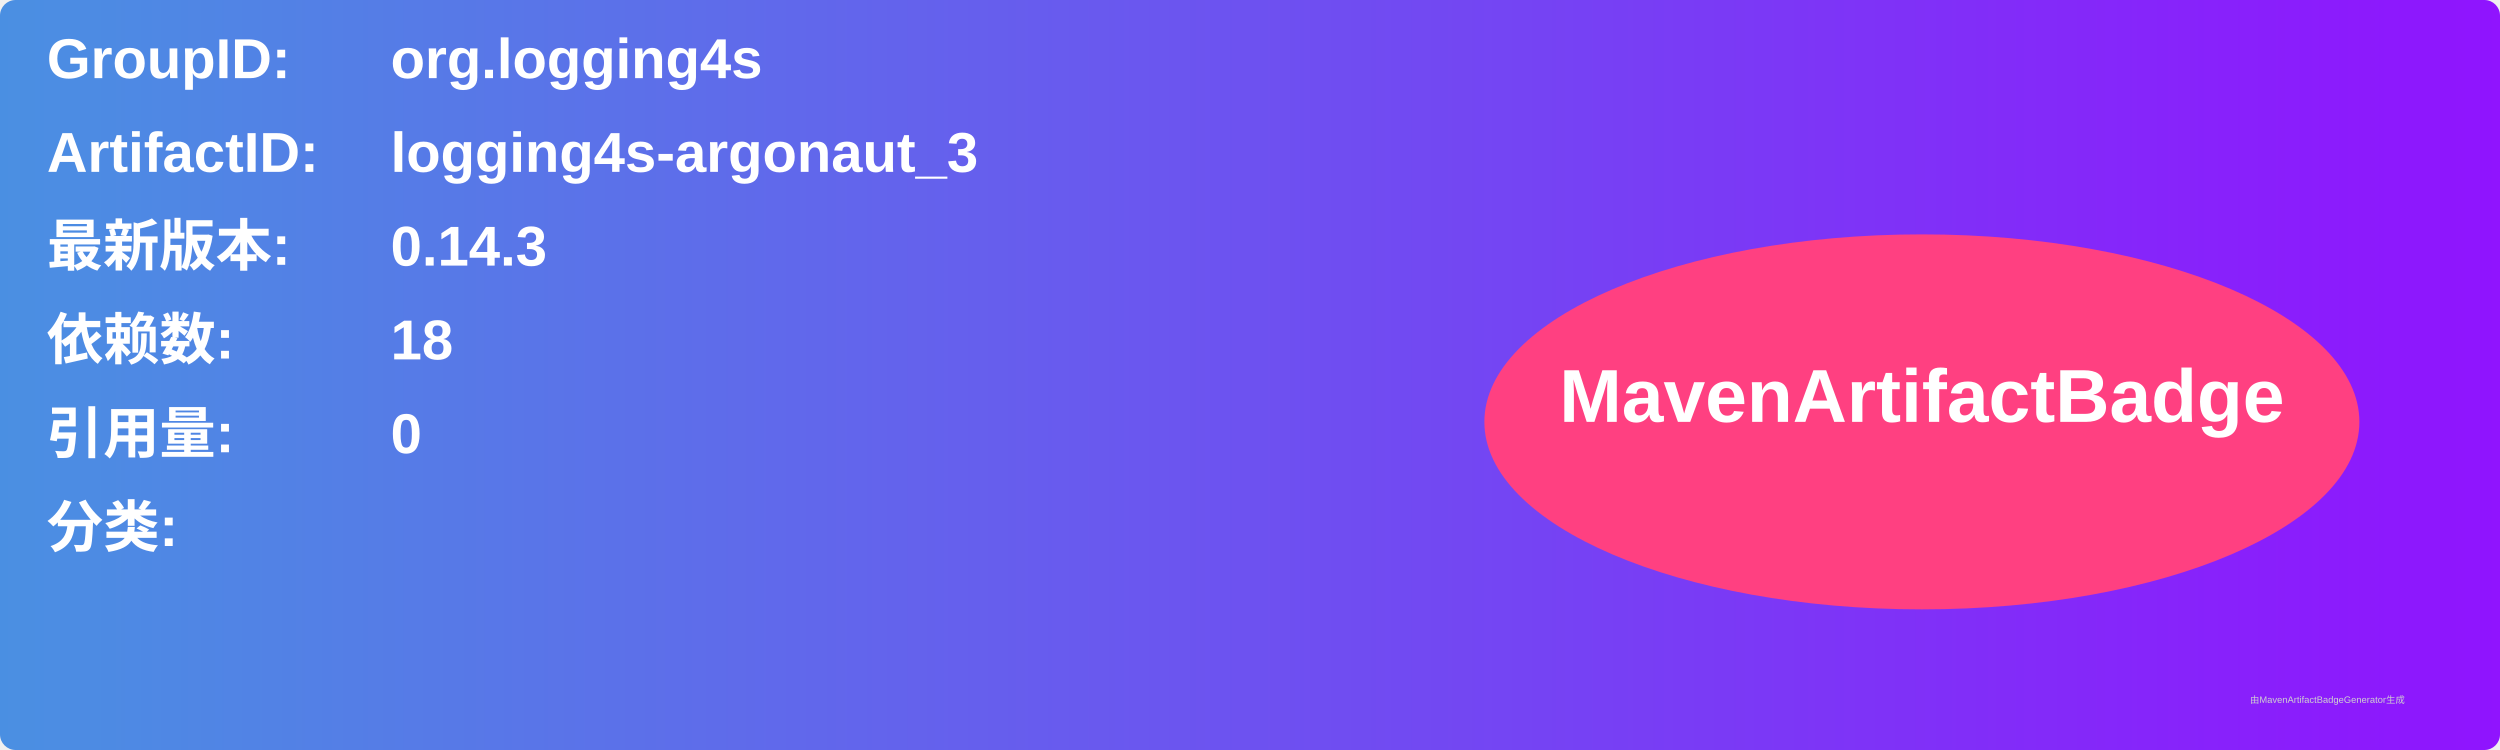
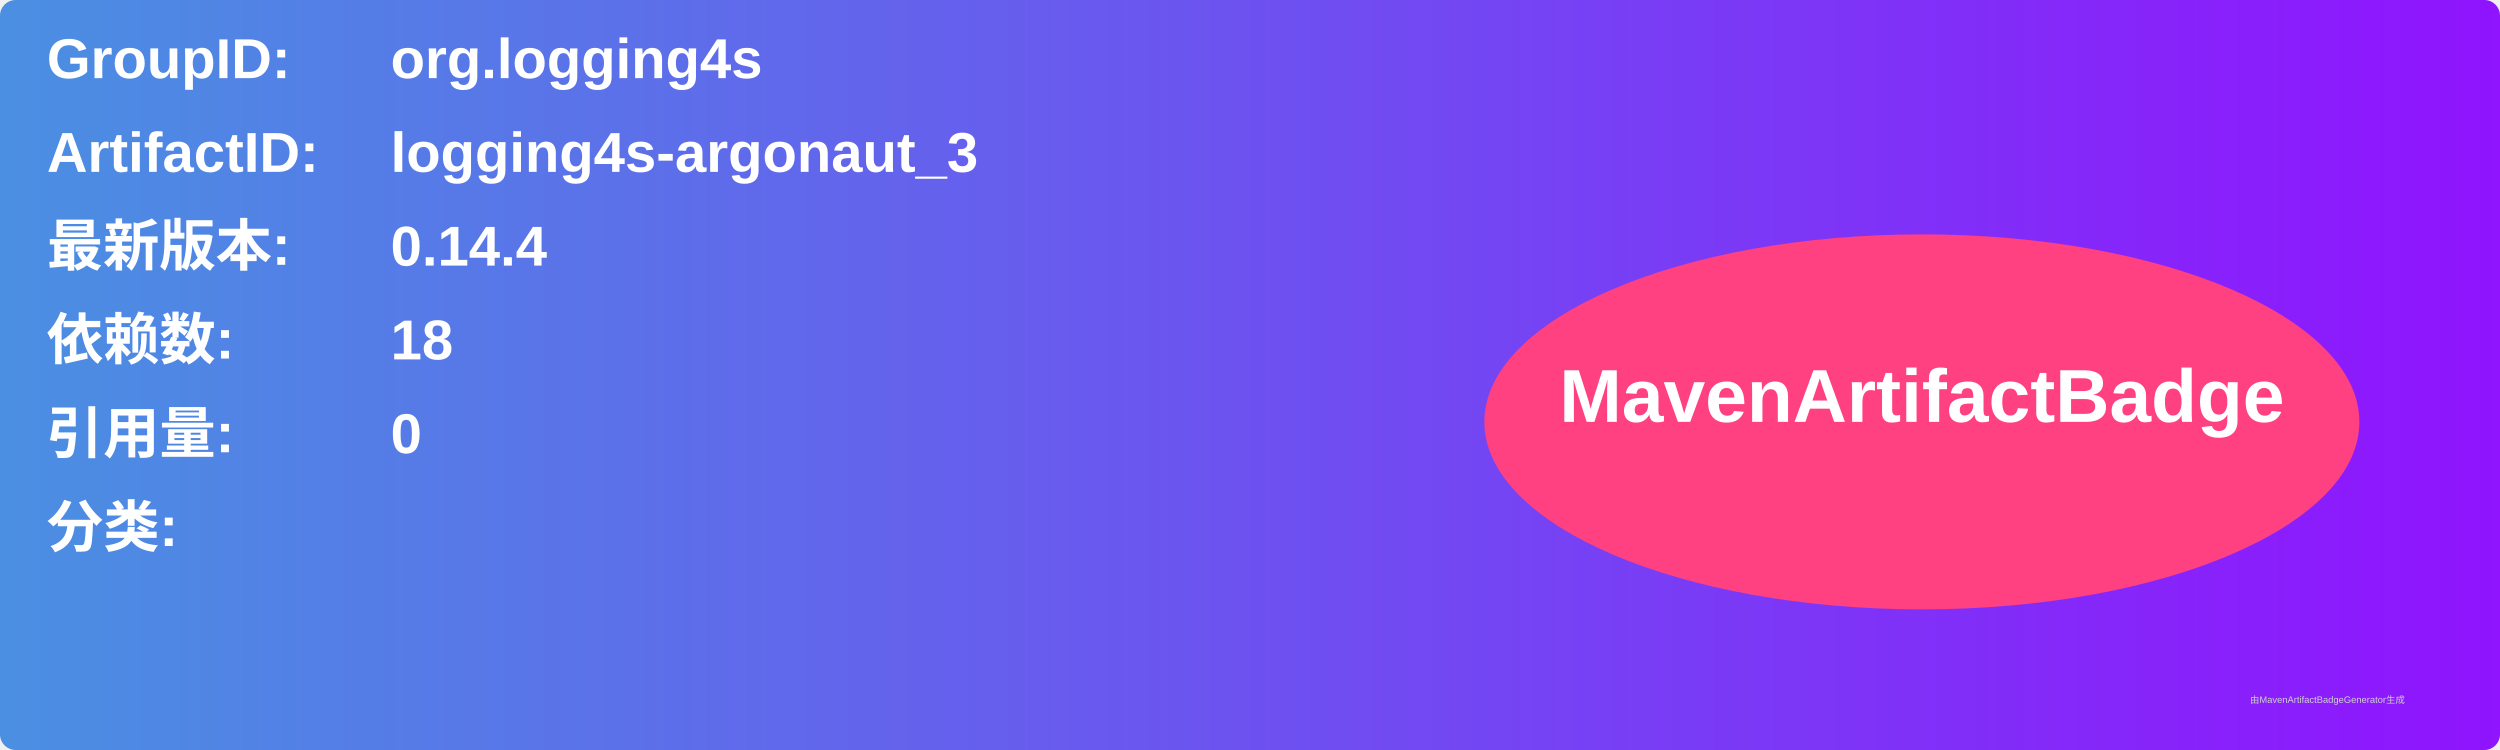
<svg xmlns="http://www.w3.org/2000/svg" width="800" height="240" viewBox="0 0 800 240">
  <linearGradient id="grad" x1="0%" y1="0%" x2="100%" y2="0%">
    <stop offset="0%" stop-color="#4a90e2" />
    <stop offset="100%" stop-color="#9013fe" />
  </linearGradient>
  <rect width="100%" height="100%" rx="5" ry="5" fill="url(#grad)" />
  <g transform="translate(15, 15)">
    <text x="0" y="10" font-family="Arial" font-size="18" fill="white" font-weight="bold" width="260">GroupID:</text>
    <text x="110" y="10" font-family="Arial" font-size="18" fill="white" font-weight="bold" width="460">org.logging4s</text>
    <text x="0" y="40" font-family="Arial" font-size="18" fill="white" font-weight="bold" width="260">ArtifactID:</text>
    <text x="110" y="40" font-family="Arial" font-size="18" fill="white" font-weight="bold" width="460">logging4s-argonaut_3</text>
    <text x="0" y="70" font-family="Arial" font-size="18" fill="white" font-weight="bold">最新版本:</text>
    <text x="110" y="70" font-family="Arial" font-size="18" fill="white" font-weight="bold">
-       <tspan font-weight="bold">0.14.3</tspan>
+       <tspan font-weight="bold">0.14.4</tspan>
    </text>
    <text x="0" y="100" font-family="Arial" font-size="18" fill="white" font-weight="bold">依赖数: </text>
    <text x="110" y="100" font-family="Arial" font-size="18" fill="white">
      <tspan font-weight="bold">18</tspan>
    </text>
    <text x="0" y="130" font-family="Arial" font-size="18" fill="white" font-weight="bold">引用量: </text>
    <text x="110" y="130" font-family="Arial" font-size="18" fill="white">
      <tspan font-weight="bold">0</tspan>
    </text>
    <text x="0" y="160" font-family="Arial" font-size="18" fill="white" font-weight="bold">分类:</text>
    <text x="10" y="190" font-family="Arial" font-size="10" fill="white">
      <tspan font-weight="bold" />
    </text>
    <ellipse cx="600" cy="120" rx="140" ry="60" fill="#ff4081" />
    <text x="600" y="120" text-anchor="middle" font-family="Arial" font-size="24" fill="white" font-weight="bold">MavenArtifactBadge</text>
  </g>
  <text x="720" y="225" font-family="Arial" font-size="3" fill="#d0d0d0">由MavenArtifactBadgeGenerator生成</text>
</svg>
